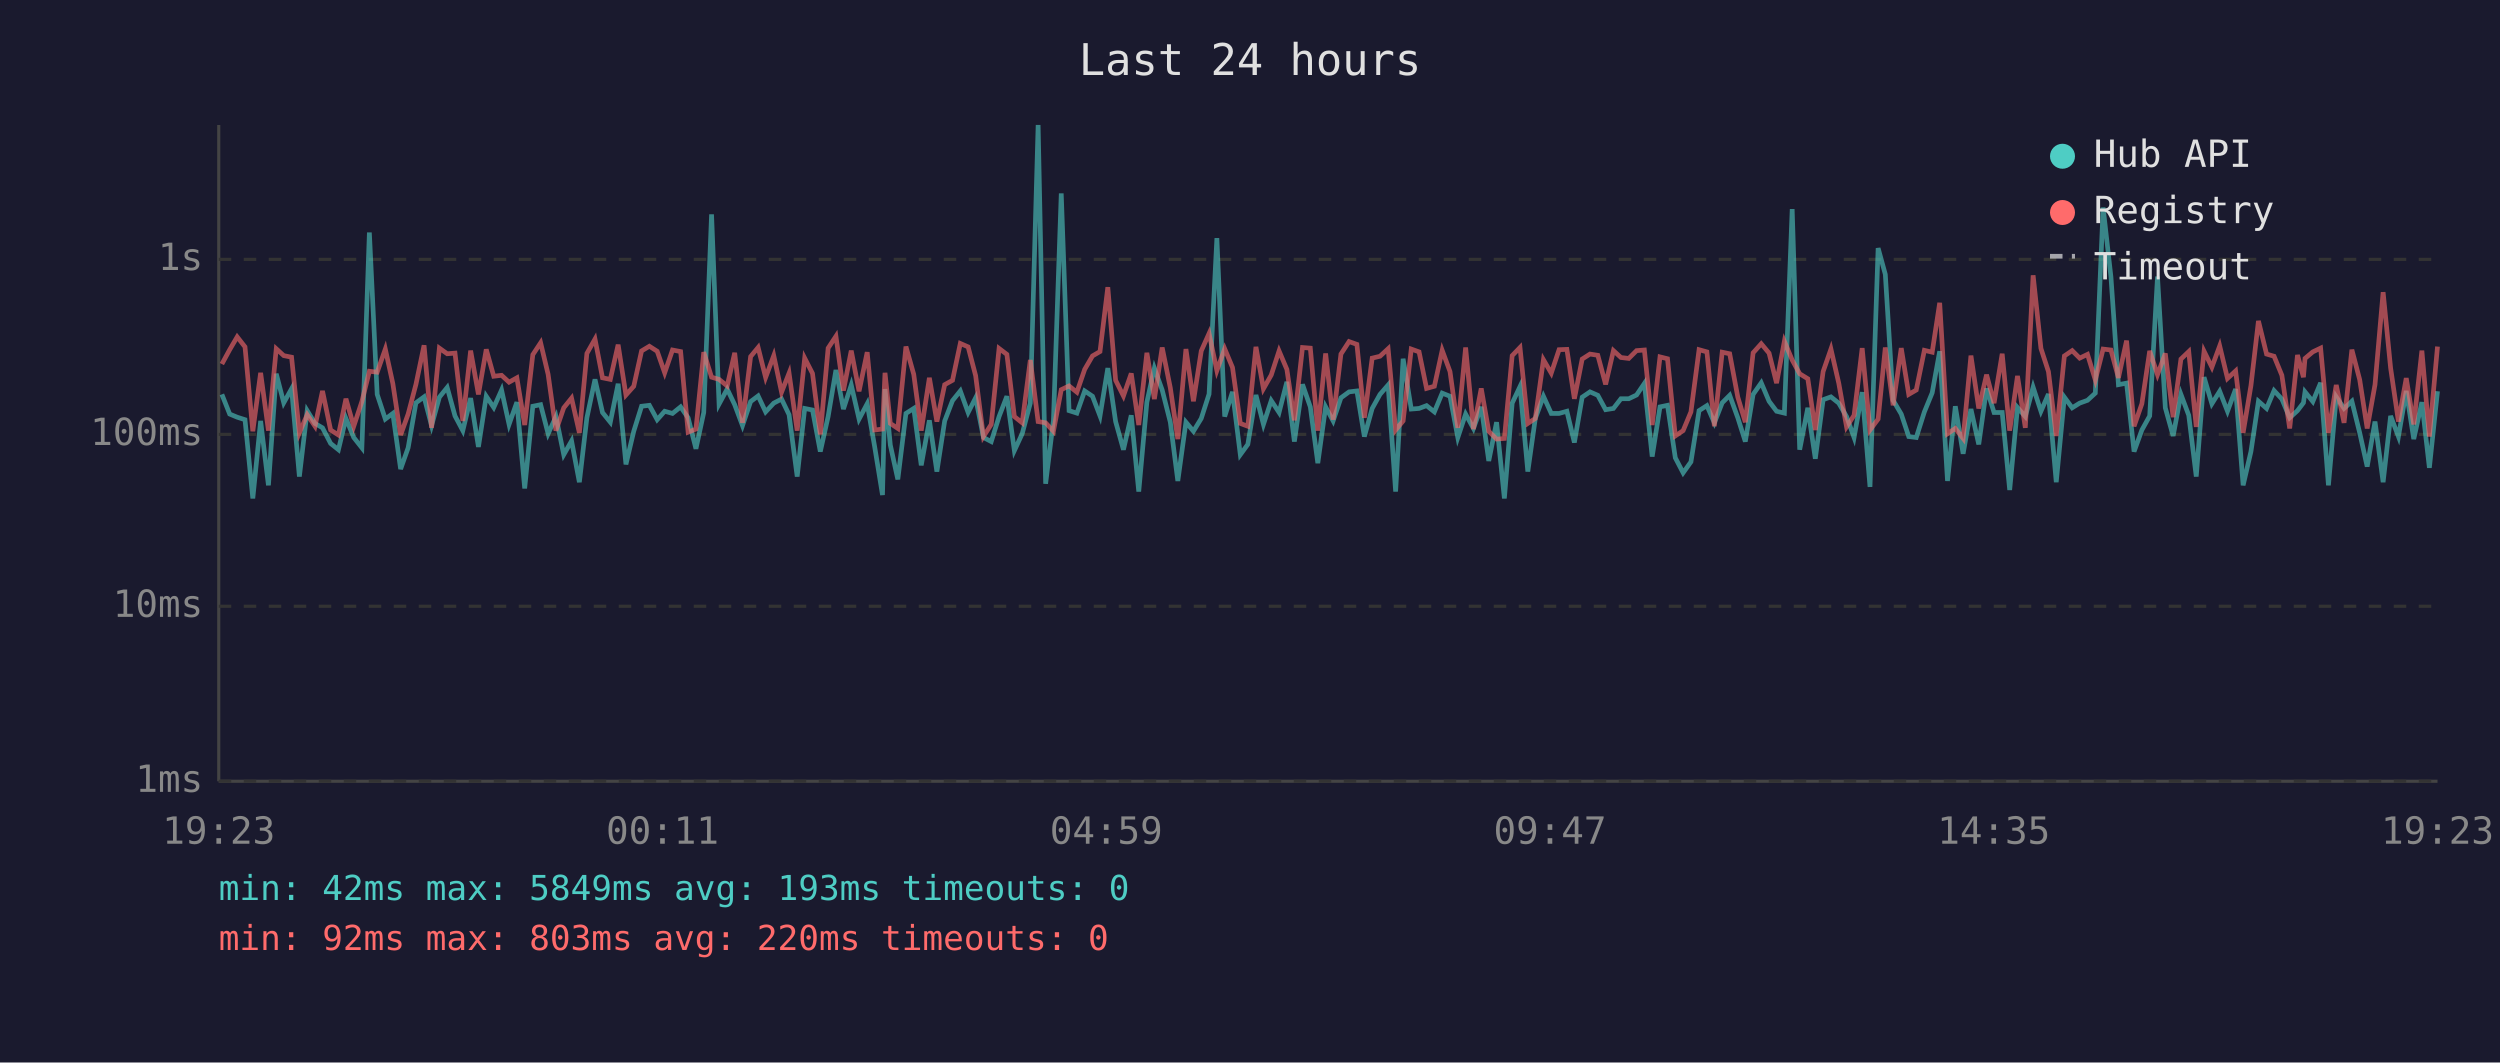
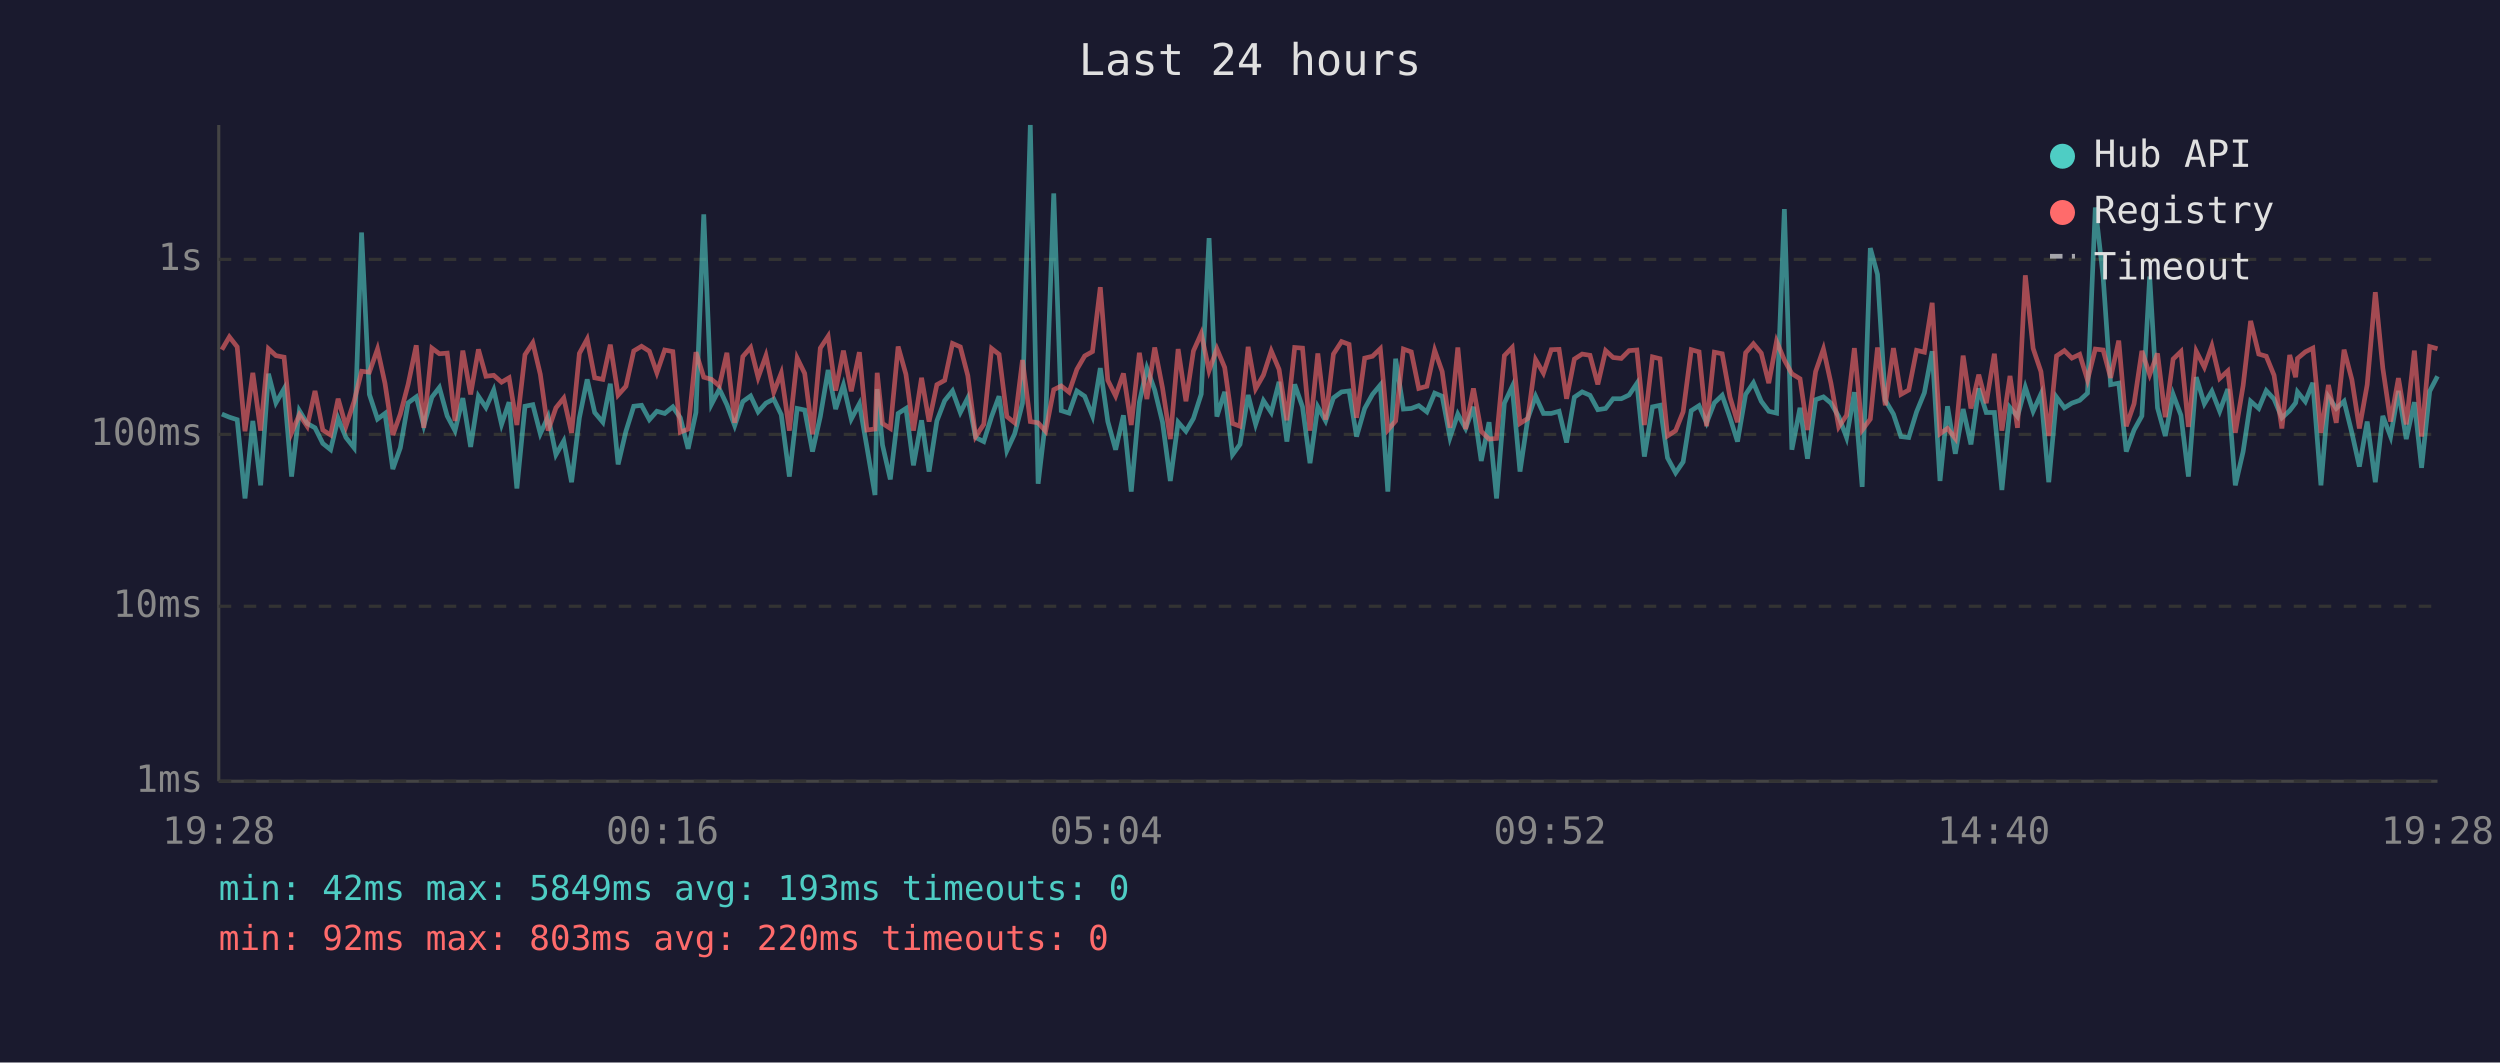
<svg xmlns="http://www.w3.org/2000/svg" viewBox="0 0 800 340" font-family="monospace" font-size="12">
  <rect width="800" height="340" fill="#1a1a2e" />
  <text x="400" y="24" fill="#e0e0e0" font-size="14" text-anchor="middle">Last 24 hours</text>
  <line x1="70" y1="40" x2="70" y2="250" stroke="#444" stroke-width="1" />
  <line x1="70" y1="250" x2="780" y2="250" stroke="#444" stroke-width="1" />
  <line x1="70" y1="250" x2="780" y2="250" stroke="#333" stroke-width="1" stroke-dasharray="4" />
  <text x="65" y="250" fill="#888" text-anchor="end" dominant-baseline="middle">1ms</text>
  <line x1="70" y1="194" x2="780" y2="194" stroke="#333" stroke-width="1" stroke-dasharray="4" />
  <text x="65" y="194" fill="#888" text-anchor="end" dominant-baseline="middle">10ms</text>
  <line x1="70" y1="139" x2="780" y2="139" stroke="#333" stroke-width="1" stroke-dasharray="4" />
  <text x="65" y="139" fill="#888" text-anchor="end" dominant-baseline="middle">100ms</text>
  <line x1="70" y1="83" x2="780" y2="83" stroke="#333" stroke-width="1" stroke-dasharray="4" />
  <text x="65" y="83" fill="#888" text-anchor="end" dominant-baseline="middle">1s</text>
-   <text x="70" y="270" fill="#888" text-anchor="middle">19:23</text>
-   <text x="212" y="270" fill="#888" text-anchor="middle">00:11</text>
-   <text x="354" y="270" fill="#888" text-anchor="middle">04:59</text>
-   <text x="496" y="270" fill="#888" text-anchor="middle">09:47</text>
-   <text x="638" y="270" fill="#888" text-anchor="middle">14:35</text>
-   <text x="780" y="270" fill="#888" text-anchor="middle">19:23</text>
-   <polyline points="71.0,126.2 73.5,132.5 75.9,133.5 78.4,134.3 80.9,159.5 83.4,134.7 85.9,155.3 88.4,119.6 90.8,128.9 93.3,124.4 95.8,152.5 98.3,131.4 100.8,135.5 103.2,136.9 105.8,141.9 108.3,143.9 110.7,133.9 113.2,140.0 115.8,143.3 118.2,74.4 120.7,126.2 123.3,134.1 125.7,132.3 128.2,150.1 130.6,143.3 133.1,128.9 135.7,127.0 138.1,136.2 140.6,127.1 143.1,124.0 145.6,133.1 148.1,137.8 150.6,127.4 153.1,143.0 155.6,126.8 158.0,130.4 160.5,124.8 162.9,135.8 165.4,128.7 167.9,156.3 170.5,130.0 173.0,129.5 175.4,138.8 177.9,133.3 180.4,145.5 182.9,141.1 185.4,154.3 187.8,133.7 190.4,121.4 192.8,132.0 195.3,135.1 197.8,122.8 200.3,148.6 202.8,138.0 205.3,130.0 207.8,129.7 210.3,134.3 212.7,131.6 215.2,132.3 217.8,130.2 220.2,133.7 222.7,143.6 225.2,132.0 227.7,68.6 230.1,129.3 232.7,124.5 235.1,129.5 237.6,136.2 240.2,128.5 242.6,126.7 245.0,131.8 247.6,129.0 250.1,127.7 252.5,132.7 255.1,152.5 257.5,130.7 260.0,131.2 262.5,144.5 265.0,133.3 267.5,118.4 269.9,130.9 272.4,123.2 274.9,134.1 277.5,129.2 279.9,143.0 282.4,158.4 283.2,124.5 284.9,142.4 287.3,153.4 289.9,132.3 292.4,130.7 294.8,148.9 297.4,134.5 299.8,150.9 302.3,134.7 304.8,128.2 307.3,125.1 309.8,132.0 312.2,127.3 314.7,140.0 317.2,141.3 319.7,133.3 322.2,126.8 324.6,144.2 327.1,138.8 329.7,129.0 332.2,40.0 334.6,154.8 337.1,134.5 339.6,61.9 342.1,131.4 344.6,132.2 347.1,125.1 349.6,126.8 352.0,133.1 354.5,117.8 357.0,134.9 359.5,143.9 362.0,132.9 364.4,157.3 367.0,128.7 369.4,117.8 371.9,124.8 374.5,135.1 376.9,153.9 379.5,135.1 381.9,138.0 384.4,133.9 386.9,126.1 389.4,76.2 391.9,133.3 394.4,125.4 396.9,145.5 399.3,142.2 401.9,126.4 404.3,135.8 406.8,128.2 409.3,132.0 411.8,122.2 414.2,141.3 416.8,123.0 419.3,130.2 421.7,148.2 424.2,130.2 426.6,134.7 429.1,127.3 431.7,125.4 434.2,125.1 436.6,139.7 439.1,130.7 441.6,126.2 444.2,123.2 446.6,157.3 449.0,114.8 451.6,130.9 454.1,130.7 456.5,129.8 459.0,131.8 461.5,125.8 464.0,126.8 466.5,140.0 469.0,132.5 471.5,137.1 474.0,130.2 476.4,147.5 478.9,135.1 481.4,159.5 483.9,129.0 486.4,123.7 488.9,150.9 491.3,133.9 493.9,126.8 496.4,132.3 498.9,132.3 501.4,131.6 503.8,141.6 506.3,127.1 508.8,125.4 511.3,126.5 513.8,131.1 516.3,130.7 518.7,127.6 521.2,127.6 523.7,126.4 526.2,122.7 528.7,146.1 531.2,130.2 533.6,129.7 536.1,146.5 538.6,151.3 541.1,147.8 543.7,131.4 546.2,129.8 548.6,135.3 551.1,128.9 553.5,126.5 556.1,133.7 558.5,141.3 561.0,126.2 563.6,122.5 566.1,128.4 568.5,131.6 571.0,132.2 573.5,66.9 575.9,143.9 578.5,130.5 580.9,146.8 583.4,127.9 585.9,127.0 588.4,129.0 590.9,133.3 593.3,140.0 595.9,125.5 598.4,155.8 601.0,79.4 603.3,87.8 605.8,128.1 608.4,132.5 610.8,139.7 613.2,140.0 615.8,131.8 618.3,125.7 620.7,112.4 623.2,153.9 625.7,130.0 628.2,145.2 630.7,130.9 633.2,142.2 635.7,124.3 638.1,132.0 640.7,132.0 643.1,156.8 645.6,130.4 648.1,133.3 650.6,123.9 653.1,131.6 655.5,126.1 658.0,154.3 660.6,127.1 663.1,130.5 665.5,129.0 668.0,128.1 670.5,125.8 673.0,66.4 675.5,88.6 677.9,123.1 680.5,122.6 682.9,144.5 685.4,137.6 687.9,133.1 690.4,88.5 692.9,130.5 695.4,139.5 697.9,126.2 700.4,132.9 702.8,152.5 705.3,120.7 707.8,129.2 710.3,125.2 712.8,131.6 715.4,124.5 717.8,155.3 720.3,144.5 722.7,128.4 725.3,130.7 727.7,125.0 730.2,127.7 732.7,133.7 735.2,131.4 737.1,128.9 737.6,125.4 740.1,128.5 742.6,122.5 745.1,155.3 747.6,127.0 750.1,130.7 752.6,128.4 755.1,138.5 757.5,149.3 760.0,134.9 762.6,154.3 765.0,133.1 767.5,139.7 770.0,125.1 772.4,140.5 775.0,128.7 777.4,149.7 780.0,125.2" fill="none" stroke="#4ecdc4" stroke-width="1.5" opacity="0.6" />
-   <polyline points="71.0,116.5 73.5,111.9 75.9,107.8 78.4,111.0 80.9,138.0 83.4,119.3 85.9,137.8 88.4,111.6 90.8,113.8 93.3,114.3 95.8,138.5 98.3,132.7 100.8,136.4 103.2,125.1 105.8,137.6 108.3,139.2 110.7,127.6 113.2,136.4 115.8,128.5 118.2,118.8 120.7,119.1 123.3,111.7 125.7,122.7 128.2,139.2 130.6,132.5 133.1,123.0 135.7,110.5 138.1,136.9 140.6,111.4 143.1,113.2 145.6,113.0 148.1,134.7 150.6,112.2 153.1,126.2 155.6,111.8 158.0,120.4 160.5,120.1 162.9,122.3 165.4,120.9 167.9,136.0 170.5,113.5 173.0,109.7 175.4,119.8 177.9,137.8 180.4,130.5 182.9,127.4 185.4,138.5 187.8,113.1 190.4,108.5 192.8,120.9 195.3,121.4 197.8,110.3 200.3,126.4 202.8,123.6 205.3,112.3 207.8,110.8 210.3,112.4 212.7,119.3 215.2,112.0 217.8,112.5 220.2,138.3 222.7,137.3 225.2,112.7 227.7,120.7 230.1,121.4 232.7,123.5 235.1,112.9 237.6,135.3 240.2,114.1 242.6,111.2 245.0,120.8 247.6,113.8 250.1,125.5 252.5,119.4 255.1,137.8 257.5,114.6 260.0,119.5 262.5,139.0 265.0,111.4 267.5,107.6 269.9,125.0 272.4,112.2 274.9,125.2 277.5,112.7 279.9,137.6 282.4,137.3 283.2,119.3 284.9,135.5 287.3,137.1 289.9,110.9 292.4,119.8 294.8,137.8 297.4,120.9 299.8,134.9 302.3,123.1 304.8,121.7 307.3,109.9 309.8,111.0 312.2,120.2 314.7,139.7 317.2,135.8 319.7,111.5 322.2,113.4 324.6,133.3 327.1,135.3 329.7,115.2 332.2,134.9 334.6,135.3 337.1,138.0 339.6,124.7 342.1,123.5 344.6,125.5 347.1,118.2 349.6,113.9 352.0,112.5 354.5,91.9 357.0,121.7 359.5,126.7 362.0,119.5 364.4,136.0 367.0,112.9 369.4,127.7 371.9,111.2 374.5,124.1 376.9,140.5 379.5,111.7 381.9,128.4 384.4,112.3 386.9,106.7 389.4,118.6 391.9,111.6 394.4,117.6 396.9,135.5 399.3,136.4 401.9,111.0 404.3,124.4 406.8,120.0 409.3,112.3 411.8,118.2 414.2,134.5 416.8,111.2 419.3,111.4 421.7,137.8 424.2,113.1 426.6,134.3 429.1,113.3 431.7,109.3 434.2,110.2 436.6,133.7 439.1,114.6 441.6,114.0 444.2,111.6 446.6,137.6 449.0,134.7 451.6,111.7 454.1,112.6 456.5,124.3 459.0,123.6 461.5,112.1 464.0,118.9 466.5,136.9 469.0,111.2 471.5,137.3 474.0,124.3 476.4,138.0 478.9,140.5 481.4,140.3 483.9,113.8 486.4,111.2 488.9,135.5 491.3,133.9 493.9,115.1 496.4,119.4 498.9,111.9 501.4,111.8 503.8,127.6 506.3,114.9 508.8,113.3 511.3,113.7 513.8,123.0 516.3,112.2 518.7,114.4 521.2,114.7 523.7,112.2 526.2,112.0 528.7,136.0 531.2,114.2 533.6,114.8 536.1,139.5 538.6,137.8 541.1,131.8 543.7,111.9 546.2,112.6 548.6,136.4 551.1,112.7 553.5,113.2 556.1,127.1 558.5,135.1 561.0,112.9 563.6,110.0 566.1,113.0 568.5,122.6 571.0,109.2 573.5,115.2 575.9,119.6 578.5,121.2 580.9,137.6 583.4,118.9 585.9,111.7 588.4,122.6 590.9,136.6 593.3,132.9 595.9,111.4 598.4,137.6 601.0,134.1 603.3,111.2 605.8,129.7 608.4,111.4 610.8,126.2 613.2,124.8 615.8,112.1 618.3,112.7 620.7,96.9 623.2,138.8 625.7,137.1 628.2,140.3 630.7,113.8 633.2,130.7 635.7,119.9 638.1,129.0 640.7,113.2 643.1,137.8 645.6,120.3 648.1,136.9 650.6,88.1 653.1,111.5 655.5,118.9 658.0,139.5 660.6,113.9 663.1,112.2 665.5,114.6 668.0,113.4 670.5,121.6 673.0,111.7 675.5,112.0 677.9,120.9 680.5,109.0 682.9,136.4 685.4,129.2 687.9,112.3 690.4,119.9 692.9,113.1 695.4,133.5 697.9,114.9 700.4,112.5 702.8,136.6 705.3,112.4 707.8,117.5 710.3,110.7 712.8,121.1 715.4,118.7 717.8,138.5 720.3,123.4 722.7,102.7 725.3,113.3 727.7,114.0 730.2,120.1 732.7,137.1 735.2,113.6 737.1,120.7 737.6,114.7 740.1,112.6 742.6,111.4 745.1,138.5 747.6,123.2 750.1,135.3 752.6,111.9 755.1,121.5 757.5,137.1 760.0,123.1 762.6,93.5 765.0,117.8 767.5,134.9 770.0,121.0 772.4,135.8 775.0,112.2 777.4,139.7 780.0,110.9" fill="none" stroke="#ff6b6b" stroke-width="1.5" opacity="0.6" />
+   <text x="70" y="270" fill="#888" text-anchor="middle">19:28</text>
+   <text x="212" y="270" fill="#888" text-anchor="middle">00:16</text>
+   <text x="354" y="270" fill="#888" text-anchor="middle">05:04</text>
+   <text x="496" y="270" fill="#888" text-anchor="middle">09:52</text>
+   <text x="638" y="270" fill="#888" text-anchor="middle">14:40</text>
+   <text x="780" y="270" fill="#888" text-anchor="middle">19:28</text>
+   <polyline points="71.0,132.5 73.4,133.5 75.9,134.3 78.4,159.5 80.9,134.7 83.4,155.3 85.9,119.6 88.3,128.9 90.9,124.4 93.3,152.5 95.8,131.4 98.3,135.5 100.8,136.9 103.3,141.9 105.8,143.9 108.2,133.9 110.7,140.0 113.3,143.3 115.7,74.4 118.2,126.2 120.8,134.1 123.2,132.3 125.7,150.1 128.1,143.3 130.6,128.9 133.2,127.0 135.6,136.2 138.2,127.1 140.6,124.0 143.1,133.1 145.6,137.8 148.1,127.4 150.6,143.0 153.1,126.8 155.5,130.4 158.0,124.8 160.5,135.8 162.9,128.7 165.4,156.3 168.0,130.0 170.5,129.5 172.9,138.8 175.4,133.3 177.9,145.5 180.4,141.1 182.9,154.3 185.4,133.7 187.9,121.4 190.3,132.0 192.9,135.1 195.3,122.8 197.8,148.6 200.3,138.0 202.8,130.0 205.3,129.7 207.8,134.3 210.2,131.6 212.7,132.3 215.3,130.2 217.7,133.7 220.2,143.6 222.7,132.0 225.2,68.6 227.7,129.3 230.2,124.5 232.6,129.5 235.1,136.2 237.7,128.5 240.2,126.7 242.6,131.8 245.1,129.0 247.6,127.7 250.0,132.7 252.6,152.5 255.1,130.7 257.5,131.2 260.0,144.5 262.5,133.3 265.0,118.4 267.4,130.9 269.9,123.2 272.4,134.1 275.0,129.2 277.4,143.0 280.0,158.4 280.7,124.5 282.4,142.4 284.9,153.4 287.4,132.3 289.9,130.7 292.3,148.9 294.9,134.5 297.3,150.9 299.8,134.7 302.3,128.2 304.8,125.1 307.3,132.0 309.7,127.3 312.2,140.0 314.8,141.3 317.3,133.3 319.7,126.8 322.2,144.2 324.7,138.8 327.2,129.0 329.7,40.0 332.2,154.8 334.6,134.5 337.2,61.9 339.6,131.4 342.1,132.2 344.6,125.1 347.1,126.8 349.6,133.1 352.1,117.8 354.5,134.9 357.0,143.9 359.5,132.9 362.0,157.3 364.6,128.7 367.0,117.8 369.5,124.8 372.0,135.1 374.5,153.9 377.0,135.1 379.5,138.0 381.9,133.9 384.4,126.1 386.9,76.2 389.4,133.3 391.9,125.4 394.4,145.5 396.8,142.2 399.4,126.4 401.8,135.8 404.3,128.2 406.8,132.0 409.3,122.2 411.8,141.3 414.3,123.0 416.8,130.2 419.2,148.2 421.7,130.2 424.2,134.7 426.7,127.3 429.3,125.4 431.7,125.1 434.1,139.7 436.7,130.7 439.2,126.2 441.7,123.2 444.1,157.3 446.6,114.8 449.1,130.9 451.6,130.7 454.0,129.8 456.6,131.8 459.1,125.8 461.5,126.8 464.0,140.0 466.5,132.5 469.0,137.1 471.5,130.2 474.0,147.5 476.5,135.1 478.9,159.5 481.4,129.0 483.9,123.7 486.4,150.9 488.9,133.9 491.4,126.8 493.9,132.3 496.4,132.3 498.9,131.6 501.3,141.6 503.8,127.1 506.3,125.4 508.8,126.5 511.3,131.1 513.8,130.7 516.2,127.6 518.8,127.6 521.3,126.4 523.8,122.7 526.2,146.1 528.8,130.2 531.2,129.7 533.6,146.5 536.2,151.3 538.6,147.8 541.2,131.4 543.7,129.8 546.1,135.3 548.6,128.9 551.1,126.5 553.6,133.7 556.0,141.3 558.6,126.2 561.1,122.5 563.6,128.4 566.0,131.6 568.5,132.2 571.0,66.9 573.4,143.9 576.0,130.5 578.4,146.8 581.0,127.9 583.5,127.0 585.9,129.0 588.4,133.3 590.9,140.0 593.4,125.5 595.9,155.8 598.5,79.4 600.8,87.8 603.3,128.1 605.9,132.5 608.3,139.7 610.8,140.0 613.3,131.8 615.8,125.7 618.3,112.4 620.8,153.9 623.2,130.0 625.7,145.2 628.2,130.9 630.7,142.2 633.2,124.3 635.6,132.0 638.2,132.0 640.6,156.8 643.2,130.4 645.6,133.3 648.1,123.9 650.6,131.6 653.1,126.1 655.6,154.3 658.1,127.1 660.6,130.5 663.0,129.0 665.5,128.1 668.0,125.8 670.5,66.4 673.0,88.6 675.4,123.1 678.0,122.6 680.4,144.5 682.9,137.6 685.4,133.1 687.9,88.5 690.4,130.5 692.9,139.5 695.4,126.2 697.9,132.9 700.3,152.5 702.8,120.7 705.4,129.2 707.8,125.2 710.3,131.6 712.9,124.5 715.3,155.3 717.8,144.5 720.2,128.4 722.8,130.7 725.2,125.0 727.7,127.7 730.2,133.7 732.7,131.4 734.6,128.9 735.2,125.4 737.7,128.5 740.1,122.5 742.7,155.3 745.1,127.0 747.6,130.7 750.1,128.4 752.6,138.5 755.0,149.3 757.5,134.9 760.1,154.3 762.5,133.1 765.0,139.7 767.5,125.1 770.0,140.5 772.6,128.7 774.9,149.7 777.5,125.2 780.0,120.4" fill="none" stroke="#4ecdc4" stroke-width="1.5" opacity="0.6" />
+   <polyline points="71.0,111.9 73.4,107.8 75.9,111.0 78.4,138.0 80.9,119.3 83.4,137.8 85.9,111.6 88.3,113.8 90.9,114.3 93.3,138.5 95.8,132.7 98.3,136.4 100.8,125.1 103.3,137.6 105.8,139.2 108.2,127.6 110.7,136.4 113.3,128.5 115.7,118.8 118.2,119.1 120.8,111.7 123.2,122.7 125.7,139.2 128.1,132.5 130.6,123.0 133.2,110.5 135.6,136.9 138.2,111.4 140.6,113.2 143.1,113.0 145.6,134.7 148.1,112.2 150.6,126.2 153.1,111.8 155.5,120.4 158.0,120.1 160.5,122.3 162.9,120.9 165.4,136.0 168.0,113.5 170.5,109.7 172.9,119.8 175.4,137.8 177.9,130.5 180.4,127.4 182.9,138.5 185.4,113.1 187.9,108.5 190.3,120.9 192.9,121.4 195.3,110.3 197.8,126.4 200.3,123.6 202.8,112.3 205.3,110.8 207.8,112.4 210.2,119.3 212.7,112.0 215.3,112.5 217.7,138.3 220.2,137.3 222.7,112.7 225.2,120.7 227.7,121.4 230.2,123.5 232.6,112.9 235.1,135.3 237.7,114.1 240.2,111.2 242.6,120.8 245.1,113.8 247.6,125.5 250.0,119.4 252.6,137.8 255.1,114.6 257.5,119.5 260.0,139.0 262.5,111.4 265.0,107.6 267.4,125.0 269.9,112.2 272.4,125.2 275.0,112.7 277.4,137.6 280.0,137.3 280.7,119.3 282.4,135.5 284.9,137.1 287.4,110.9 289.9,119.8 292.3,137.8 294.9,120.9 297.3,134.9 299.8,123.1 302.3,121.7 304.8,109.9 307.3,111.0 309.7,120.2 312.2,139.7 314.8,135.8 317.3,111.5 319.7,113.4 322.2,133.3 324.7,135.3 327.2,115.2 329.7,134.9 332.2,135.3 334.6,138.0 337.2,124.7 339.6,123.5 342.1,125.5 344.6,118.2 347.1,113.9 349.6,112.5 352.1,91.9 354.5,121.7 357.0,126.7 359.5,119.5 362.0,136.0 364.6,112.9 367.0,127.7 369.5,111.2 372.0,124.1 374.5,140.5 377.0,111.7 379.5,128.4 381.9,112.3 384.4,106.7 386.9,118.6 389.4,111.6 391.9,117.6 394.4,135.5 396.8,136.4 399.4,111.0 401.8,124.4 404.3,120.0 406.8,112.3 409.3,118.2 411.8,134.5 414.3,111.2 416.8,111.4 419.2,137.8 421.7,113.1 424.2,134.3 426.7,113.3 429.3,109.3 431.7,110.2 434.1,133.7 436.7,114.6 439.2,114.0 441.7,111.6 444.1,137.6 446.6,134.7 449.1,111.7 451.6,112.6 454.0,124.3 456.6,123.6 459.1,112.1 461.5,118.9 464.0,136.9 466.5,111.2 469.0,137.3 471.5,124.3 474.0,138.0 476.5,140.5 478.9,140.3 481.4,113.8 483.9,111.2 486.4,135.5 488.9,133.9 491.4,115.1 493.9,119.4 496.4,111.9 498.9,111.8 501.3,127.6 503.8,114.9 506.3,113.3 508.8,113.7 511.3,123.0 513.8,112.2 516.2,114.4 518.8,114.7 521.3,112.2 523.8,112.0 526.2,136.0 528.8,114.2 531.2,114.8 533.6,139.5 536.2,137.8 538.6,131.8 541.2,111.9 543.7,112.6 546.1,136.4 548.6,112.7 551.1,113.2 553.6,127.1 556.0,135.1 558.6,112.9 561.1,110.0 563.6,113.0 566.0,122.6 568.5,109.2 571.0,115.2 573.4,119.6 576.0,121.2 578.4,137.6 581.0,118.9 583.5,111.7 585.9,122.6 588.4,136.6 590.9,132.9 593.4,111.4 595.9,137.6 598.5,134.1 600.8,111.2 603.3,129.7 605.9,111.4 608.3,126.2 610.8,124.8 613.3,112.1 615.8,112.7 618.3,96.9 620.8,138.8 623.2,137.1 625.7,140.3 628.2,113.8 630.7,130.7 633.2,119.9 635.6,129.0 638.2,113.2 640.6,137.8 643.2,120.3 645.6,136.9 648.1,88.1 650.6,111.5 653.1,118.9 655.6,139.5 658.1,113.9 660.6,112.2 663.0,114.6 665.5,113.4 668.0,121.6 670.5,111.7 673.0,112.0 675.4,120.9 678.0,109.0 680.4,136.4 682.9,129.2 685.4,112.3 687.9,119.9 690.4,113.1 692.9,133.5 695.4,114.9 697.9,112.5 700.3,136.6 702.8,112.4 705.4,117.5 707.8,110.7 710.3,121.1 712.9,118.7 715.3,138.5 717.8,123.4 720.2,102.7 722.8,113.3 725.2,114.0 727.7,120.1 730.2,137.1 732.7,113.6 734.6,120.7 735.2,114.7 737.7,112.6 740.1,111.4 742.7,138.5 745.1,123.2 747.6,135.3 750.1,111.9 752.6,121.5 755.0,137.1 757.5,123.1 760.1,93.5 762.5,117.8 765.0,134.9 767.5,121.0 770.0,135.8 772.6,112.2 774.9,139.7 777.5,110.9 780.0,111.6" fill="none" stroke="#ff6b6b" stroke-width="1.5" opacity="0.6" />
  <circle cx="660" cy="50" r="4" fill="#4ecdc4" />
  <text x="670" y="50" fill="#e0e0e0" dominant-baseline="middle">Hub API</text>
  <circle cx="660" cy="68" r="4" fill="#ff6b6b" />
  <text x="670" y="68" fill="#e0e0e0" dominant-baseline="middle">Registry</text>
  <line x1="656" y1="82" x2="664" y2="82" stroke="#e0e0e0" stroke-width="1.5" stroke-dasharray="4,3" opacity="0.7" />
  <text x="670" y="86" fill="#e0e0e0" dominant-baseline="middle">Timeout</text>
  <text x="70" y="288" fill="#4ecdc4" font-size="11">min: 42ms  max: 5849ms  avg: 193ms  timeouts: 0</text>
  <text x="70" y="304" fill="#ff6b6b" font-size="11">min: 92ms  max: 803ms  avg: 220ms  timeouts: 0</text>
</svg>
